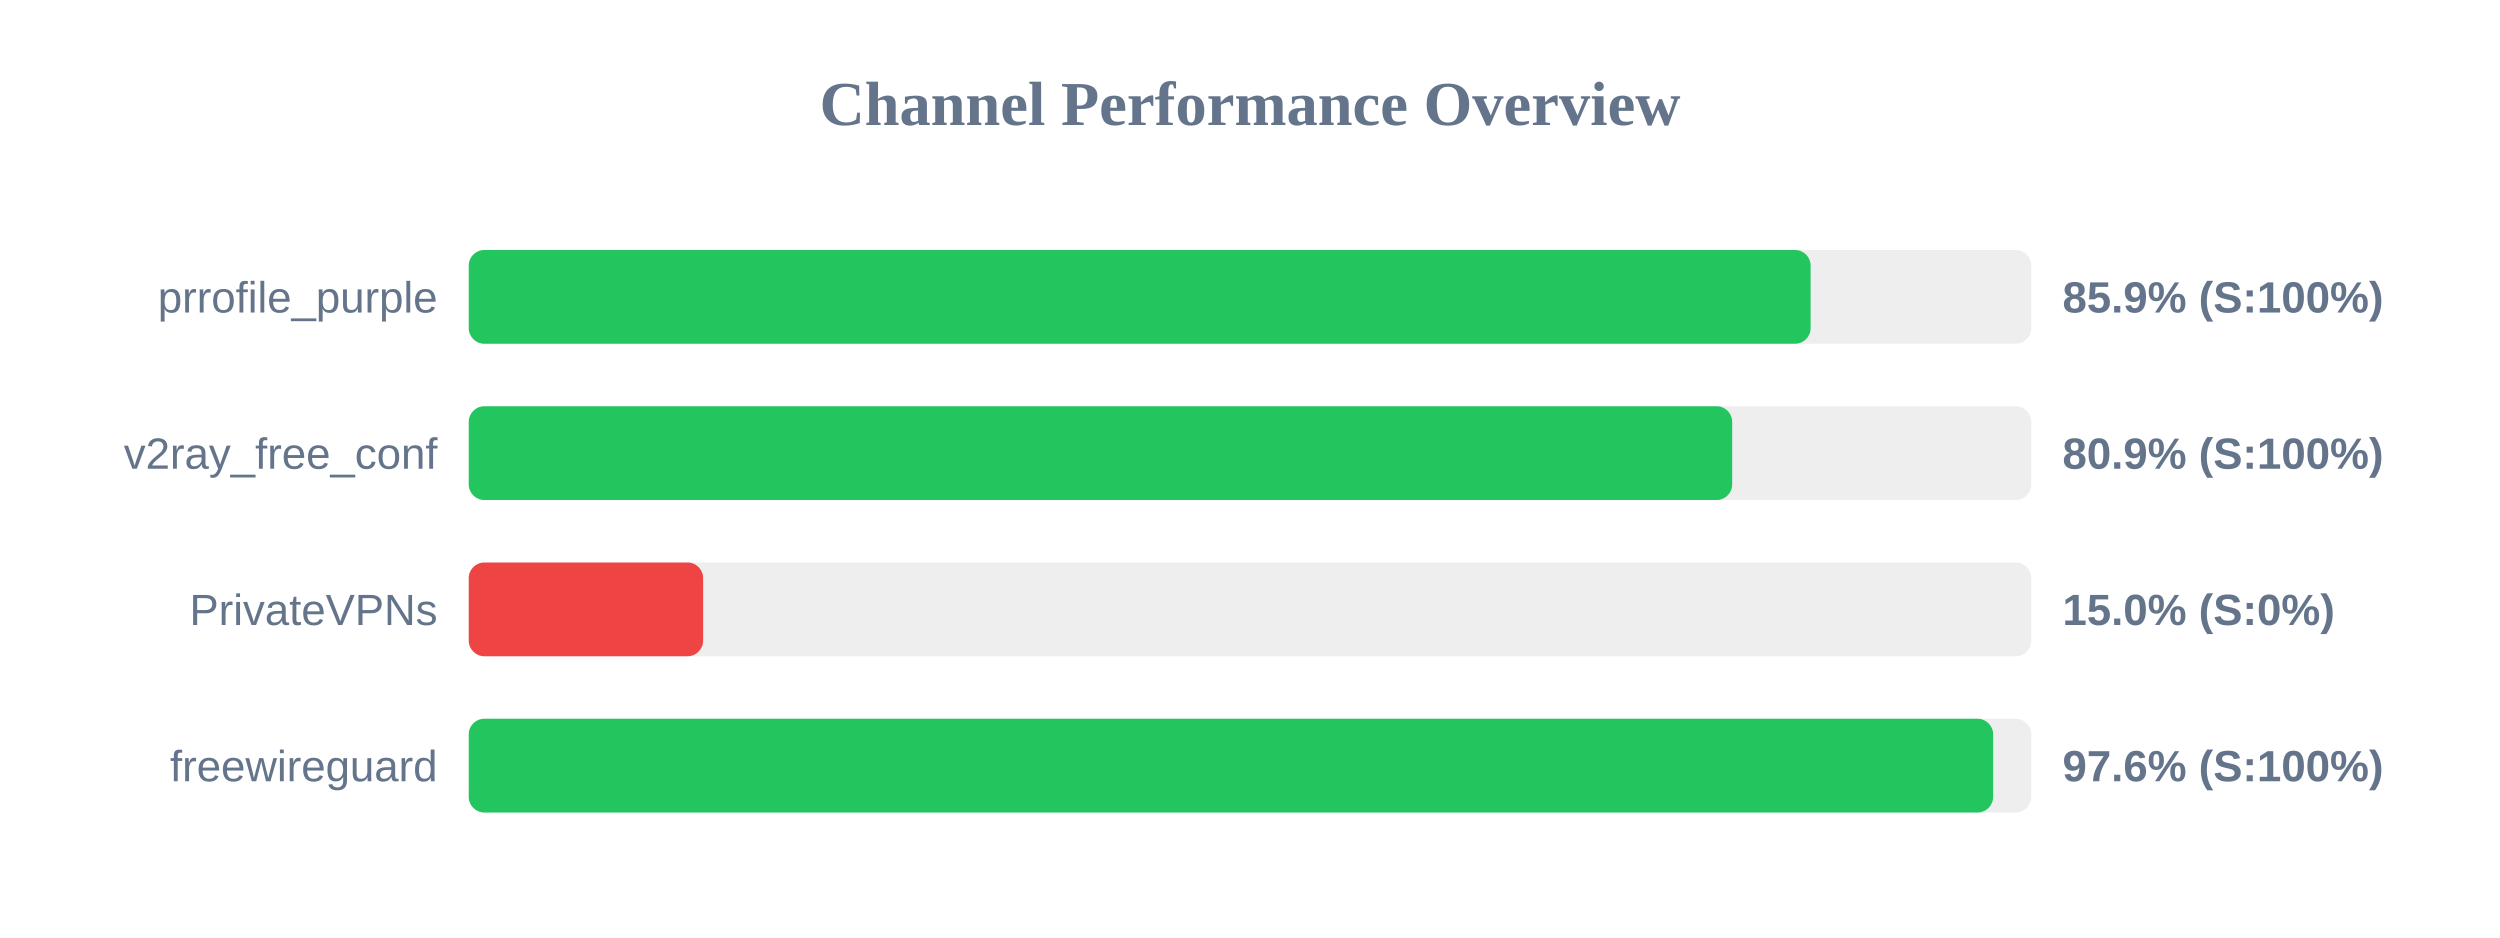
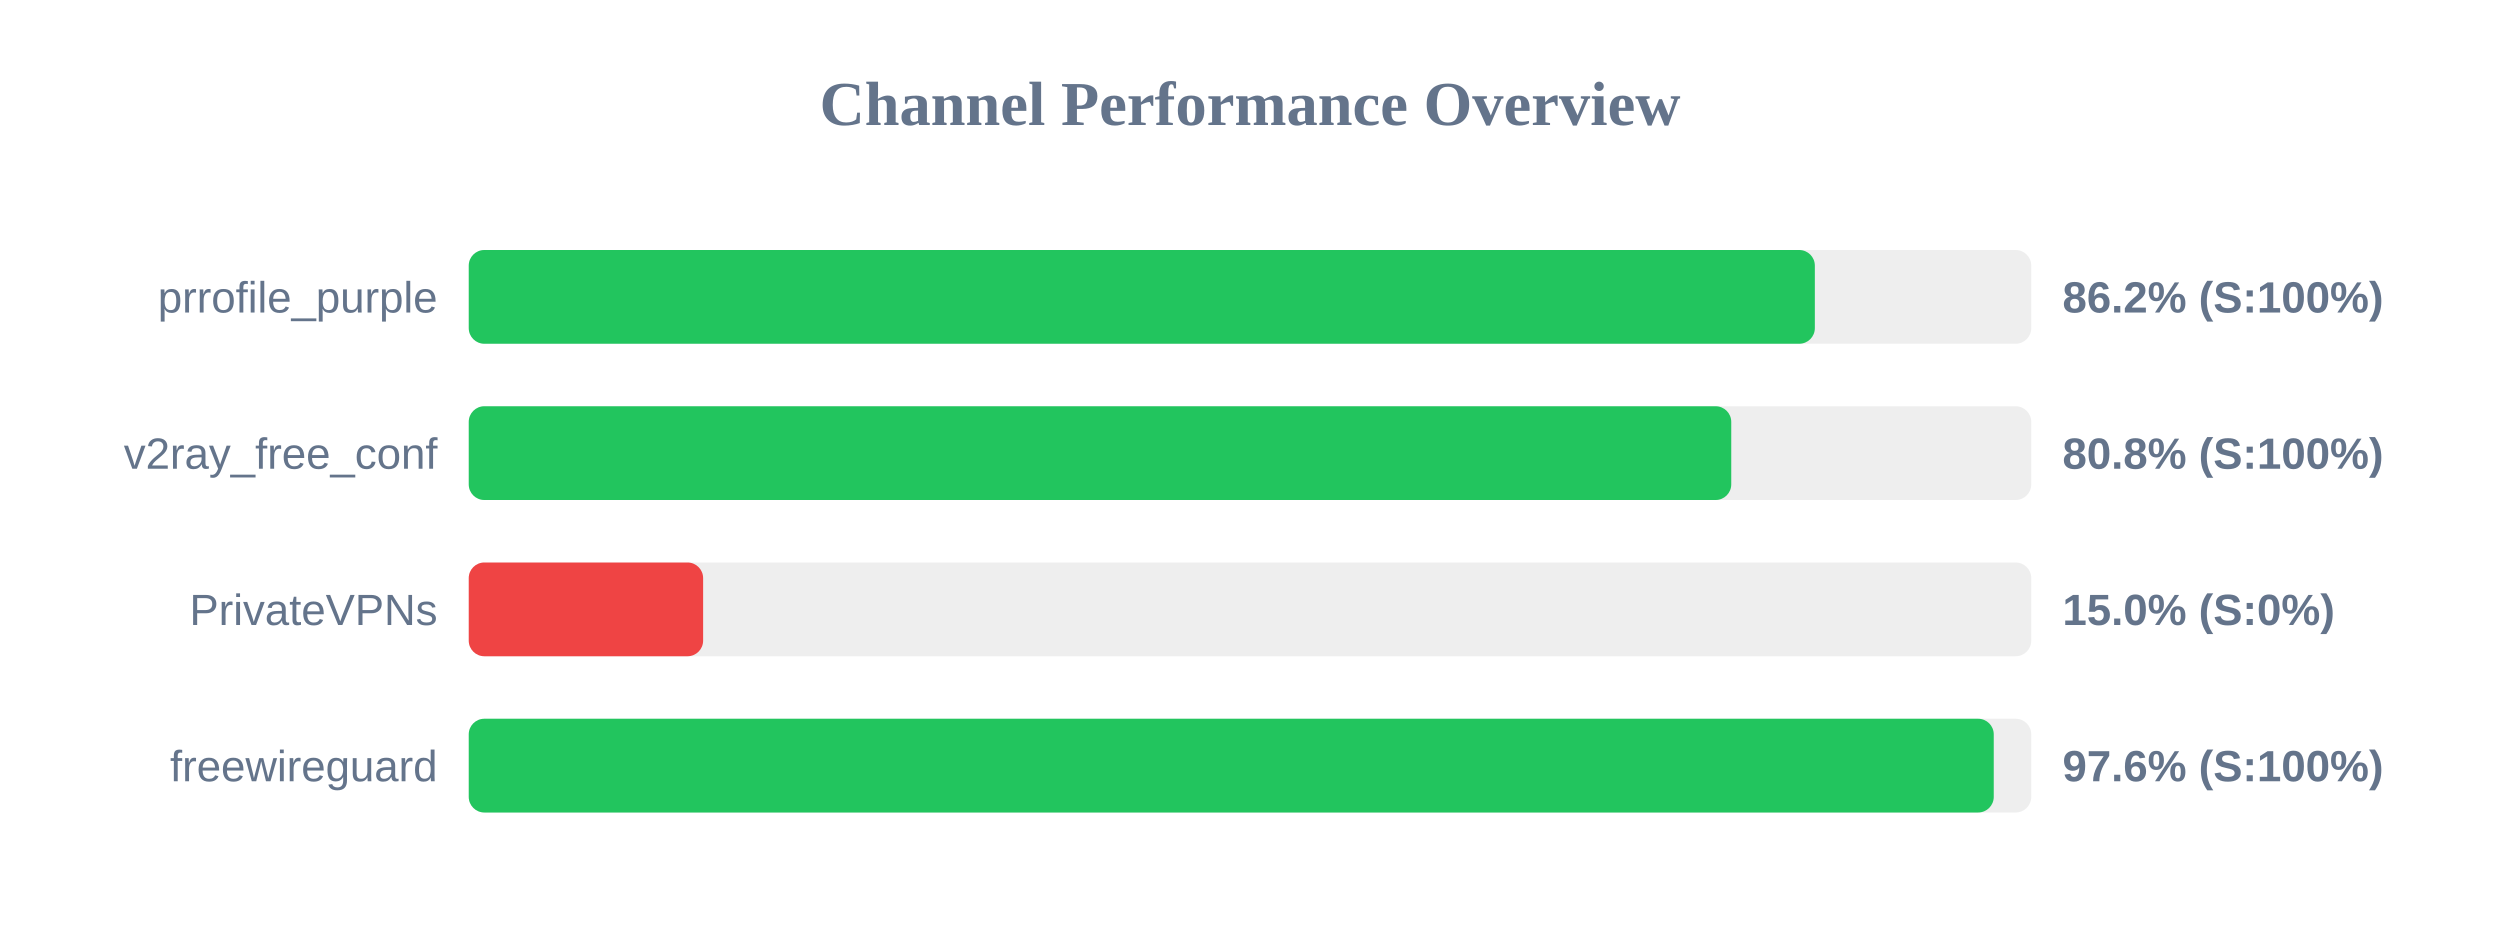
<svg xmlns="http://www.w3.org/2000/svg" width="800" height="300" version="1.1">
  <style>
        .row { font: 14px Arial; fill: #64748b; }
        .score { font: bold 14px Arial; fill: #64748b; }
    </style>
  <text x="400" y="40" text-anchor="middle" font-size="20px" font-weight="bold" fill="#64748b">Channel Performance Overview</text>
  <rect x="150" y="80" width="500" height="30" fill="#eee" rx="5" />
-   <rect x="150" y="80" width="429.4" height="30" fill="#22c55e" rx="5" />
+   <rect x="150" y="80" width="430.75" height="30" fill="#22c55e" rx="5" />
  <text x="140" y="100" text-anchor="end" class="row">prrofile_purple</text>
-   <text x="660" y="100" text-anchor="start" class="score">85.9% (S:100%)</text>
+   <text x="660" y="100" text-anchor="start" class="score">86.2% (S:100%)</text>
  <rect x="150" y="130" width="500" height="30" fill="#eee" rx="5" />
-   <rect x="150" y="130" width="404.3" height="30" fill="#22c55e" rx="5" />
+   <rect x="150" y="130" width="404.0" height="30" fill="#22c55e" rx="5" />
  <text x="140" y="150" text-anchor="end" class="row">v2ray_free_conf</text>
-   <text x="660" y="150" text-anchor="start" class="score">80.9% (S:100%)</text>
+   <text x="660" y="150" text-anchor="start" class="score">80.8% (S:100%)</text>
  <rect x="150" y="180" width="500" height="30" fill="#eee" rx="5" />
  <rect x="150" y="180" width="75.0" height="30" fill="#ef4444" rx="5" />
  <text x="140" y="200" text-anchor="end" class="row">PrivateVPNs</text>
  <text x="660" y="200" text-anchor="start" class="score">15.0% (S:0%)</text>
  <rect x="150" y="230" width="500" height="30" fill="#eee" rx="5" />
-   <rect x="150" y="230" width="487.8" height="30" fill="#22c55e" rx="5" />
+   <rect x="150" y="230" width="488.0" height="30" fill="#22c55e" rx="5" />
  <text x="140" y="250" text-anchor="end" class="row">freewireguard</text>
  <text x="660" y="250" text-anchor="start" class="score">97.6% (S:100%)</text>
</svg>
